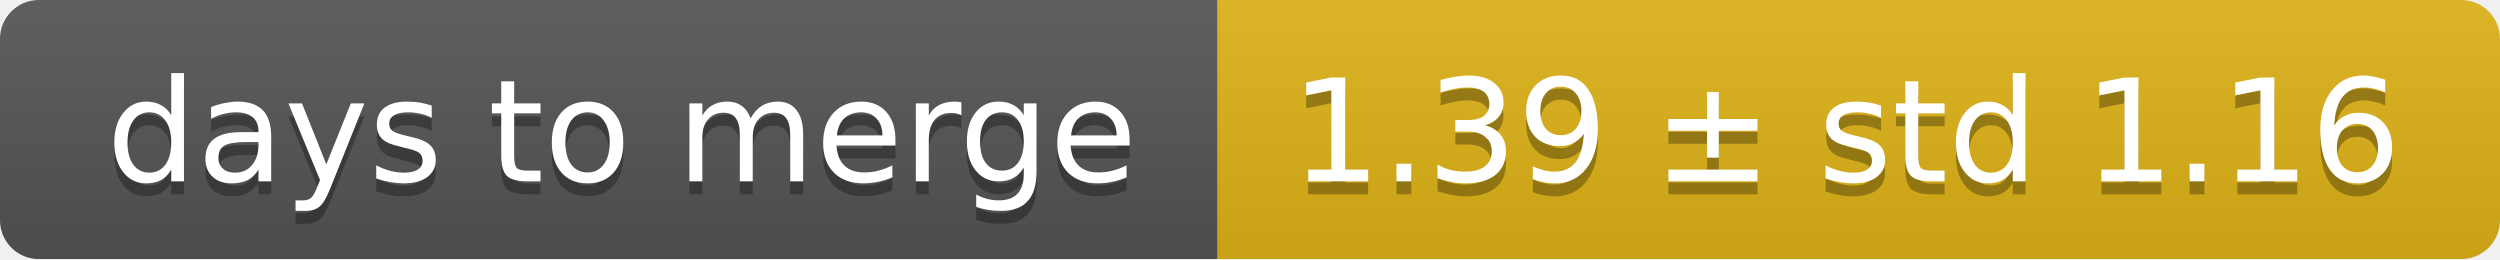
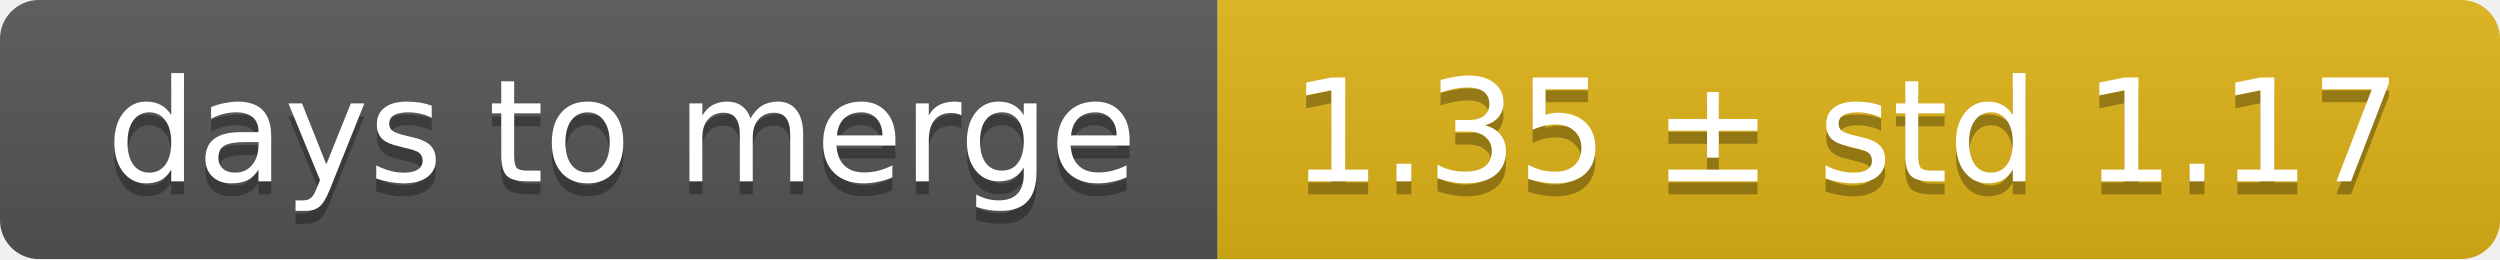
<svg xmlns="http://www.w3.org/2000/svg" width="193" height="20">
  <linearGradient id="smooth" x2="0" y2="100%">
    <stop offset="0" stop-color="#bbb" stop-opacity=".1" />
    <stop offset="1" stop-opacity=".1" />
  </linearGradient>
  <mask id="round">
    <rect width="193" height="20" rx="3" fill="#fff" />
  </mask>
  <g mask="url(#round)">
    <rect width="94" height="20" fill="#555" />
    <rect x="94" width="99" height="20" fill="#dfb317" />
    <rect width="193" height="20" fill="url(#smooth)" />
  </g>
  <g fill="#fff" text-anchor="middle" font-family="DejaVu Sans,Verdana,Geneva,sans-serif" font-size="11">
    <text x="48" y="15" fill="#010101" fill-opacity=".3">days to merge</text>
    <text x="48" y="14">days to merge</text>
-     <text x="142.5" y="15" fill="#010101" fill-opacity=".3">1.39 ± std 1.16</text>
-     <text x="142.5" y="14">1.39 ± std 1.16</text>
+     <text x="142.5" y="15" fill="#010101" fill-opacity=".3">1.35 ± std 1.17</text>
+     <text x="142.5" y="14">1.35 ± std 1.17</text>
  </g>
</svg>
